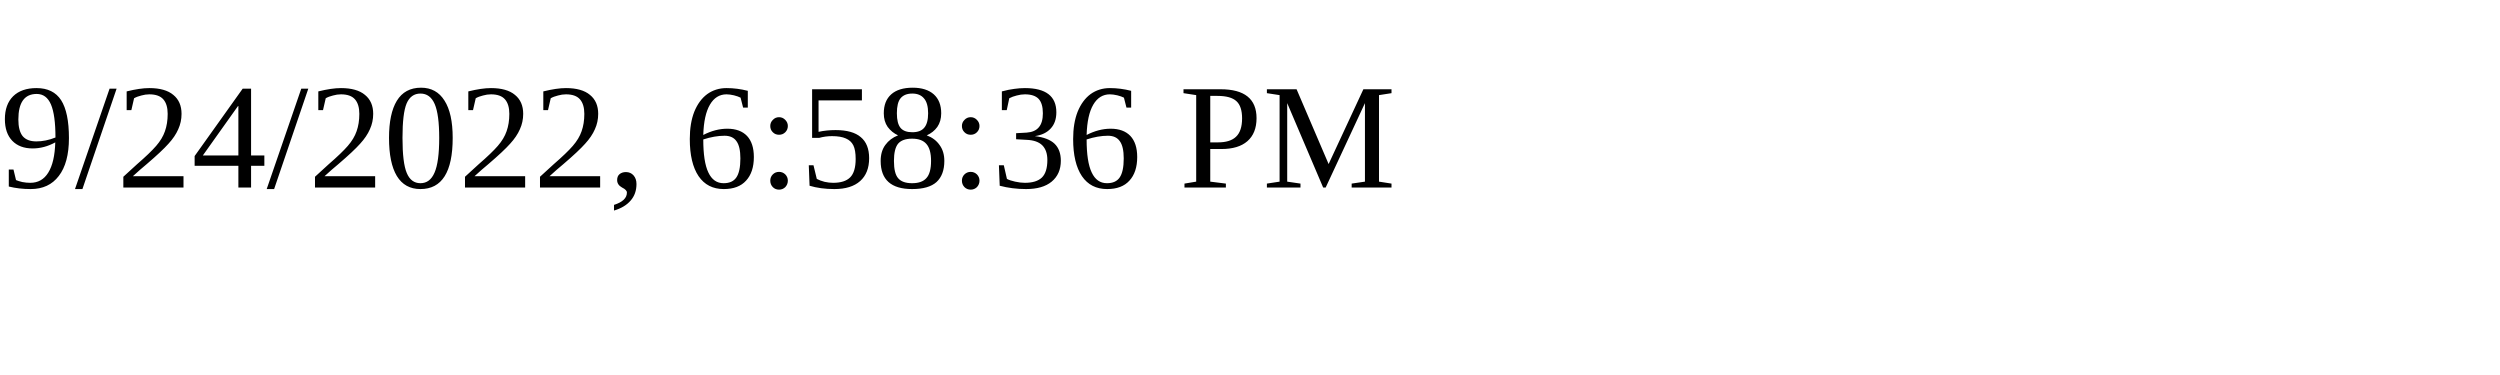
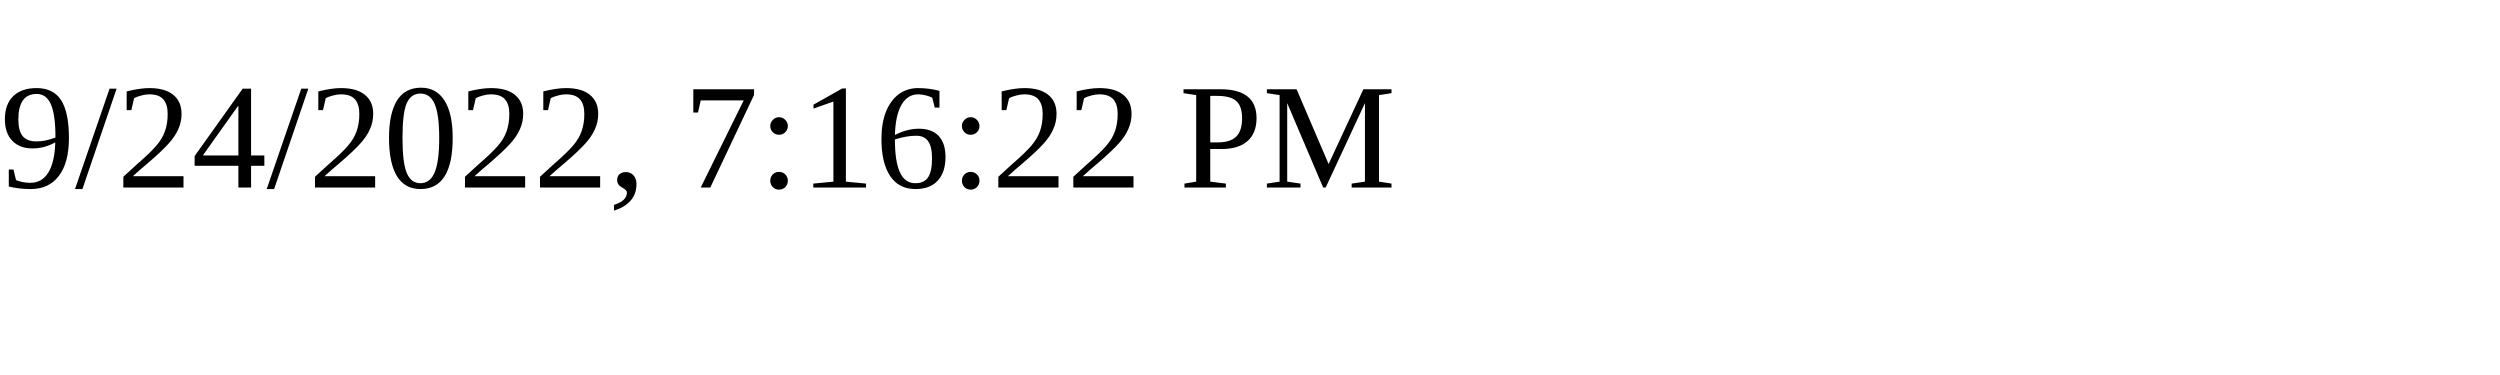
<svg xmlns="http://www.w3.org/2000/svg" height="30" width="200">
-   <text x="0" y="15">9/24/2022, 6:58:36 PM</text>
+   <text x="0" y="15">9/24/2022, 7:16:22 PM</text>
</svg>
